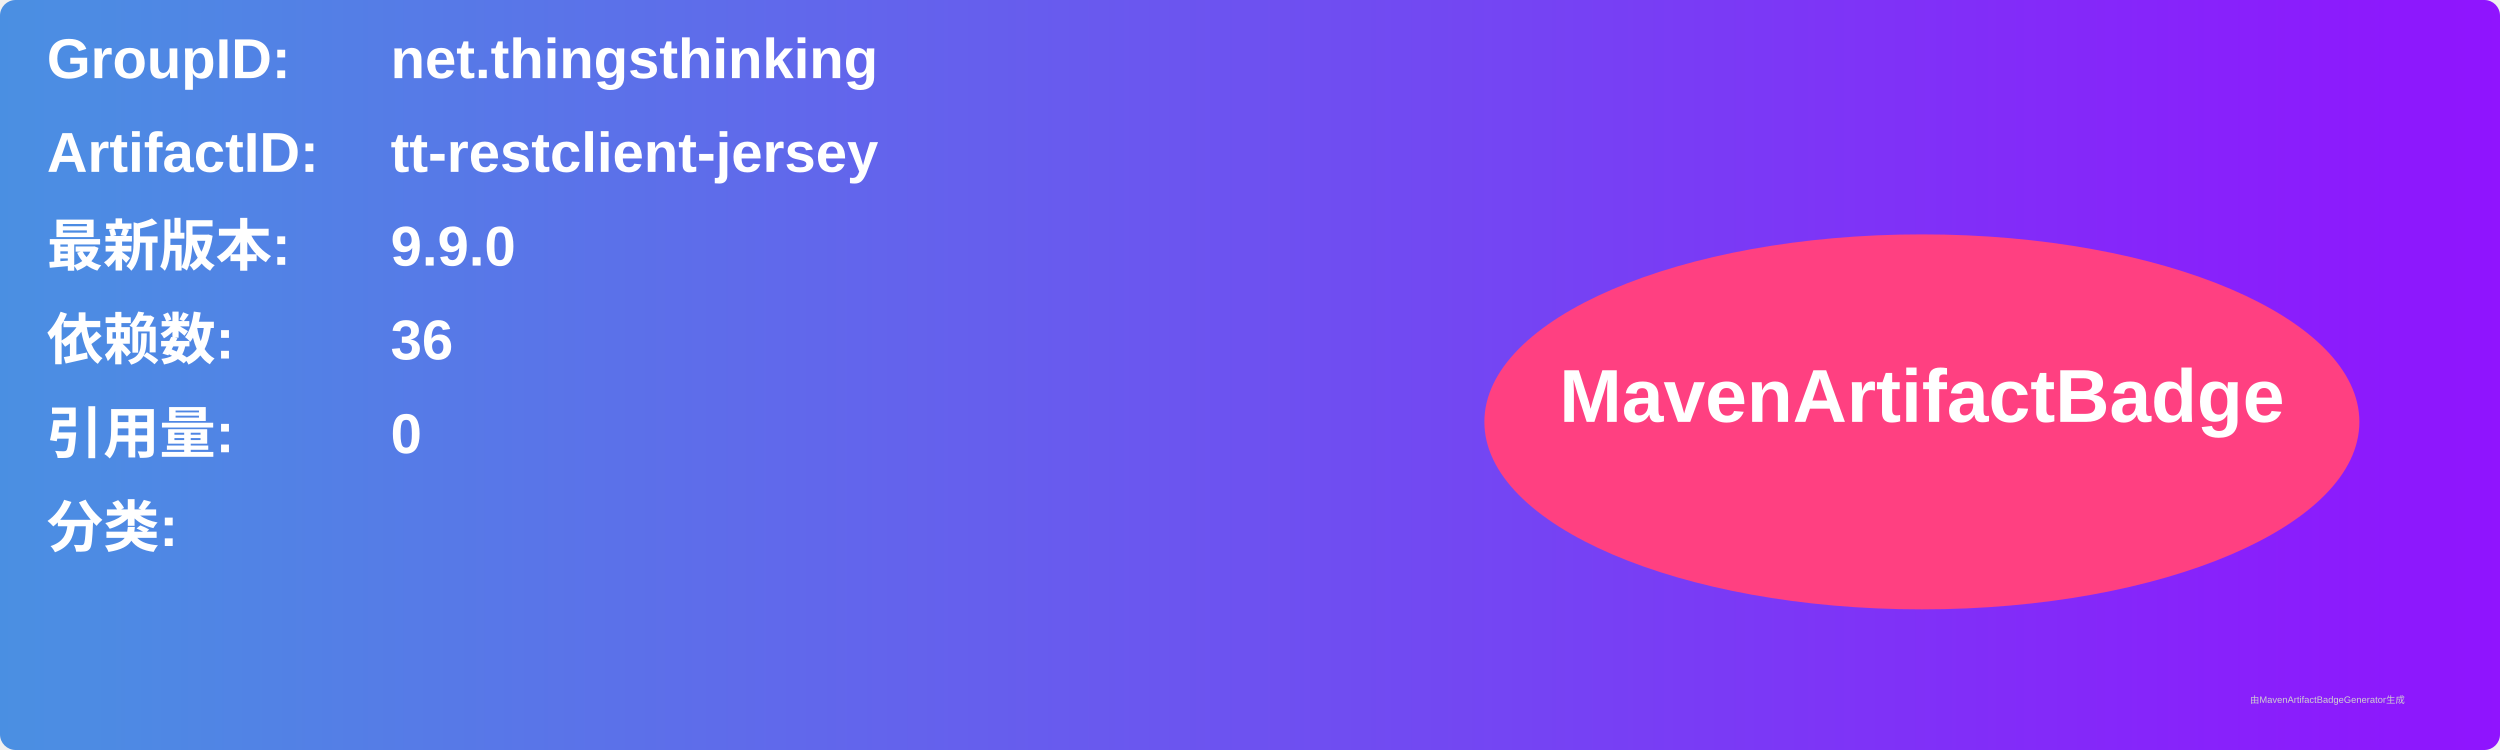
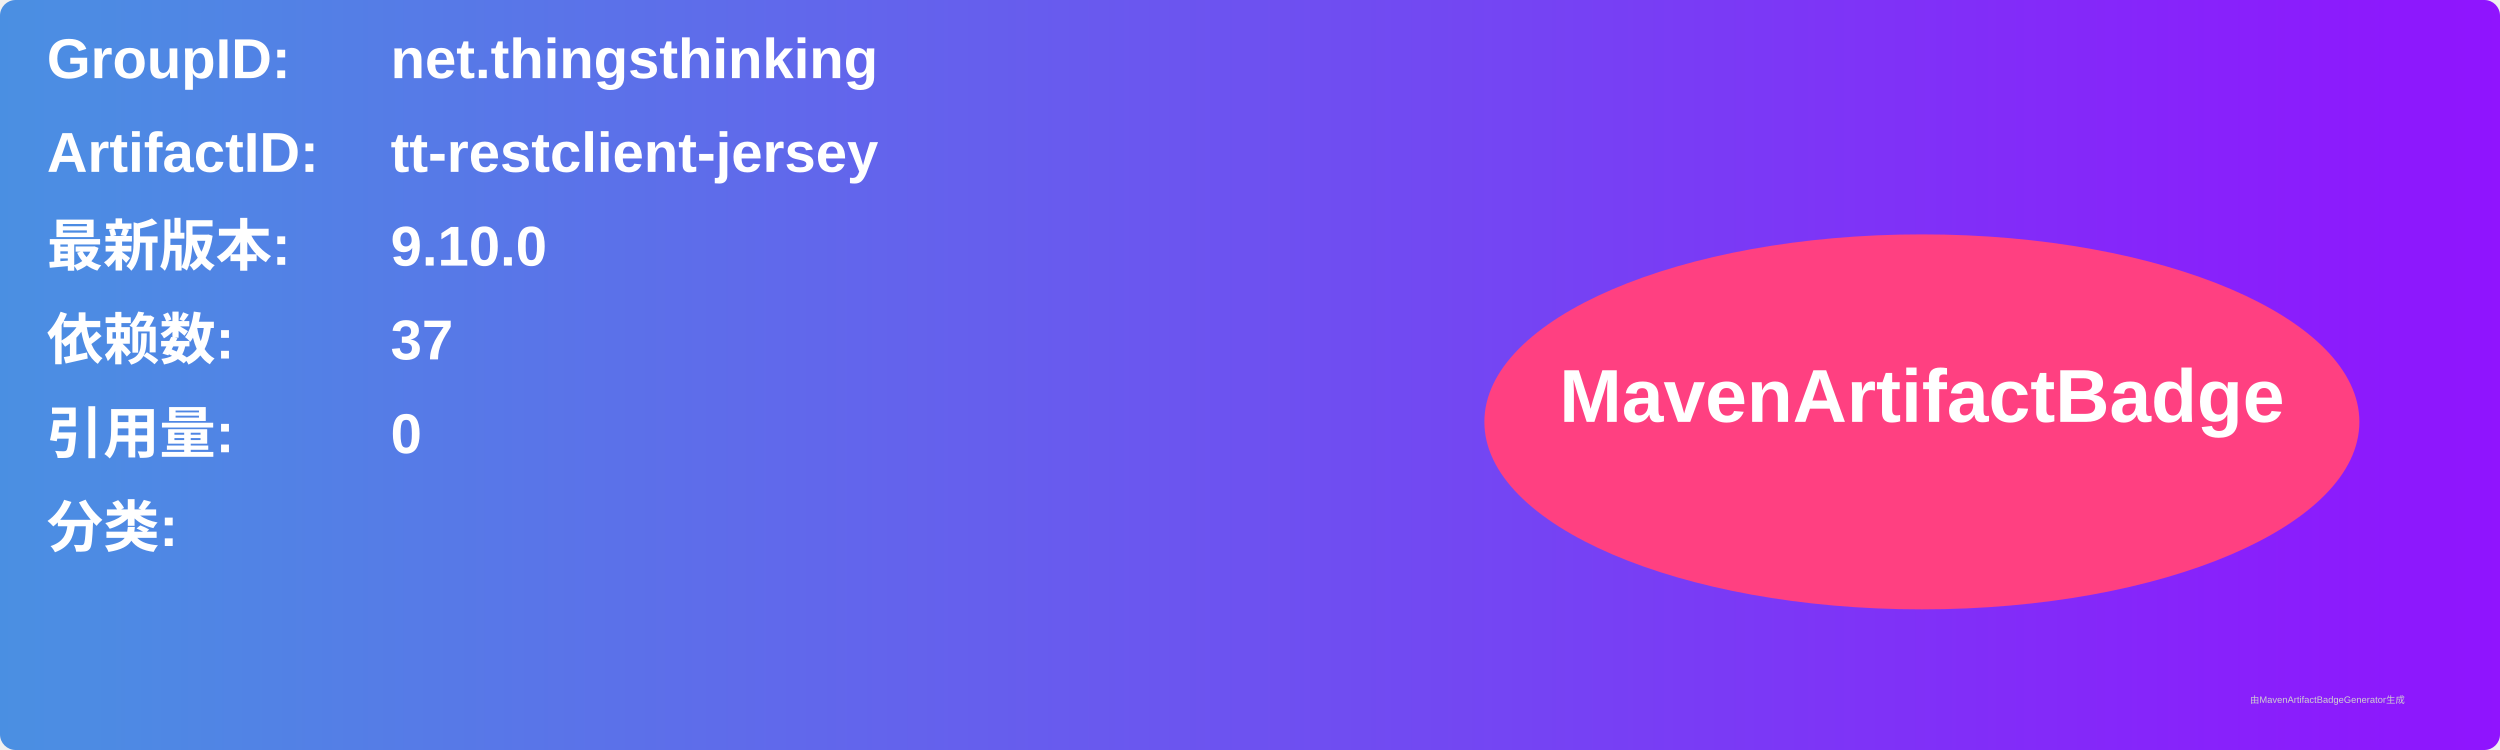
<svg xmlns="http://www.w3.org/2000/svg" width="800" height="240" viewBox="0 0 800 240">
  <linearGradient id="grad" x1="0%" y1="0%" x2="100%" y2="0%">
    <stop offset="0%" stop-color="#4a90e2" />
    <stop offset="100%" stop-color="#9013fe" />
  </linearGradient>
  <rect width="100%" height="100%" rx="5" ry="5" fill="url(#grad)" />
  <g transform="translate(15, 15)">
    <text x="0" y="10" font-family="Arial" font-size="18" fill="white" font-weight="bold" width="260">GroupID:</text>
    <text x="110" y="10" font-family="Arial" font-size="18" fill="white" font-weight="bold" width="460">net.thingsthinking</text>
    <text x="0" y="40" font-family="Arial" font-size="18" fill="white" font-weight="bold" width="260">ArtifactID:</text>
    <text x="110" y="40" font-family="Arial" font-size="18" fill="white" font-weight="bold" width="460">tt-restclient-jersey</text>
    <text x="0" y="70" font-family="Arial" font-size="18" fill="white" font-weight="bold">最新版本:</text>
    <text x="110" y="70" font-family="Arial" font-size="18" fill="white" font-weight="bold">
-       <tspan font-weight="bold">9.9.0</tspan>
+       <tspan font-weight="bold">9.10.0</tspan>
    </text>
    <text x="0" y="100" font-family="Arial" font-size="18" fill="white" font-weight="bold">依赖数: </text>
    <text x="110" y="100" font-family="Arial" font-size="18" fill="white">
-       <tspan font-weight="bold">36</tspan>
+       <tspan font-weight="bold">37</tspan>
    </text>
    <text x="0" y="130" font-family="Arial" font-size="18" fill="white" font-weight="bold">引用量: </text>
    <text x="110" y="130" font-family="Arial" font-size="18" fill="white">
      <tspan font-weight="bold">0</tspan>
    </text>
    <text x="0" y="160" font-family="Arial" font-size="18" fill="white" font-weight="bold">分类:</text>
    <text x="10" y="190" font-family="Arial" font-size="10" fill="white">
      <tspan font-weight="bold" />
    </text>
    <ellipse cx="600" cy="120" rx="140" ry="60" fill="#ff4081" />
    <text x="600" y="120" text-anchor="middle" font-family="Arial" font-size="24" fill="white" font-weight="bold">MavenArtifactBadge</text>
  </g>
  <text x="720" y="225" font-family="Arial" font-size="3" fill="#d0d0d0">由MavenArtifactBadgeGenerator生成</text>
</svg>
